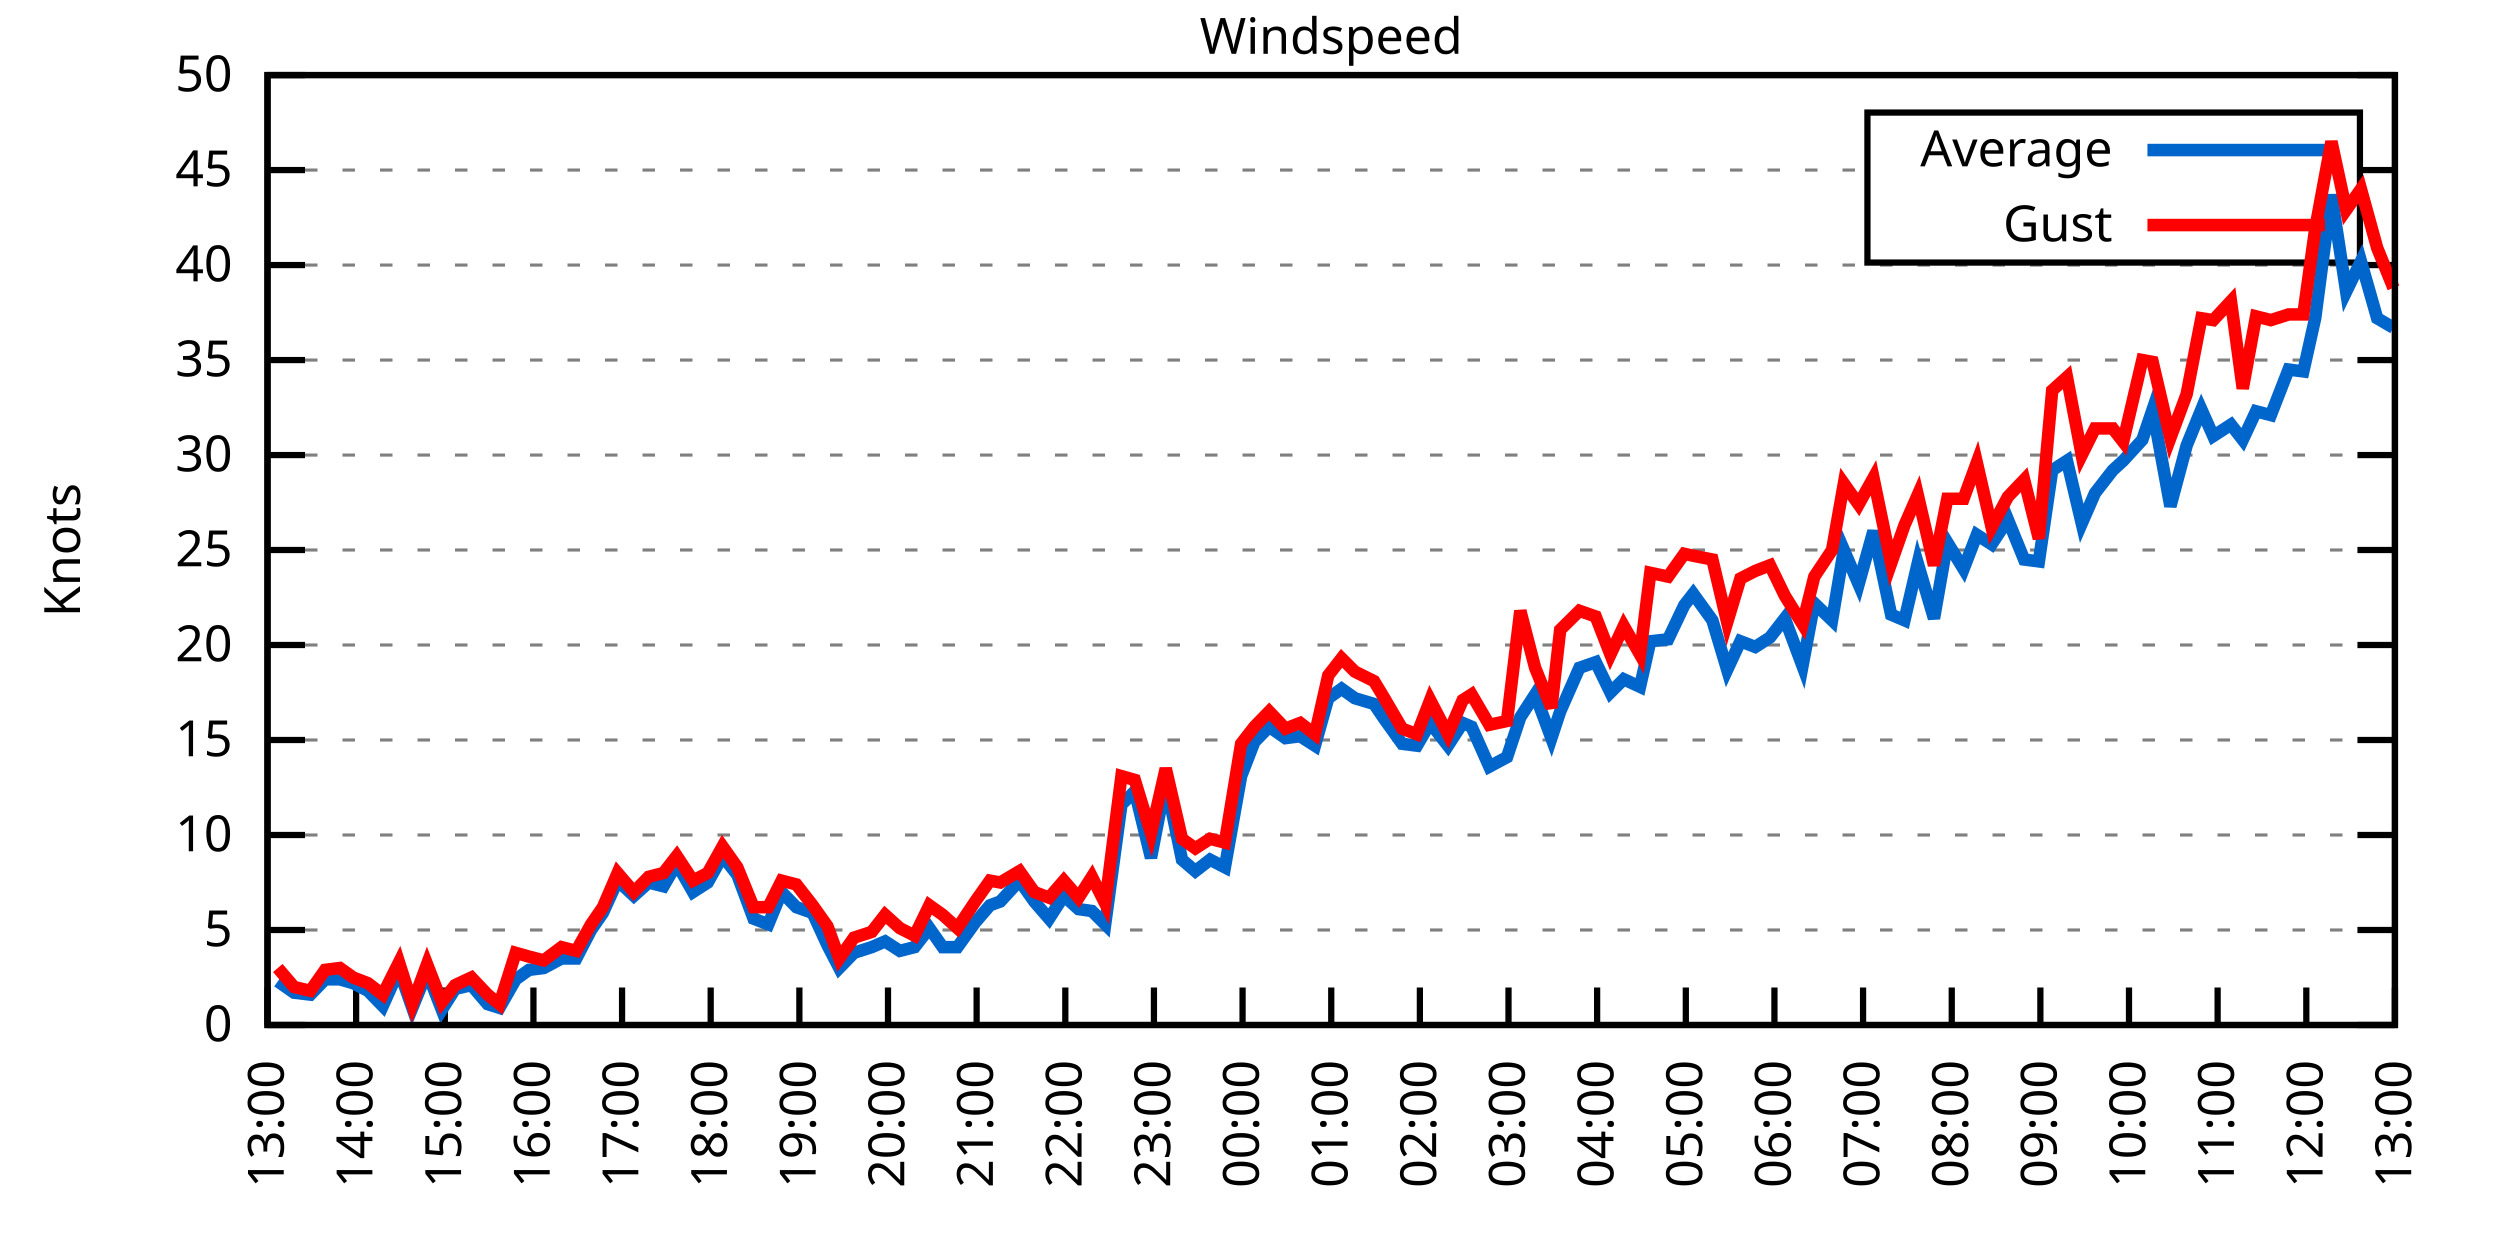
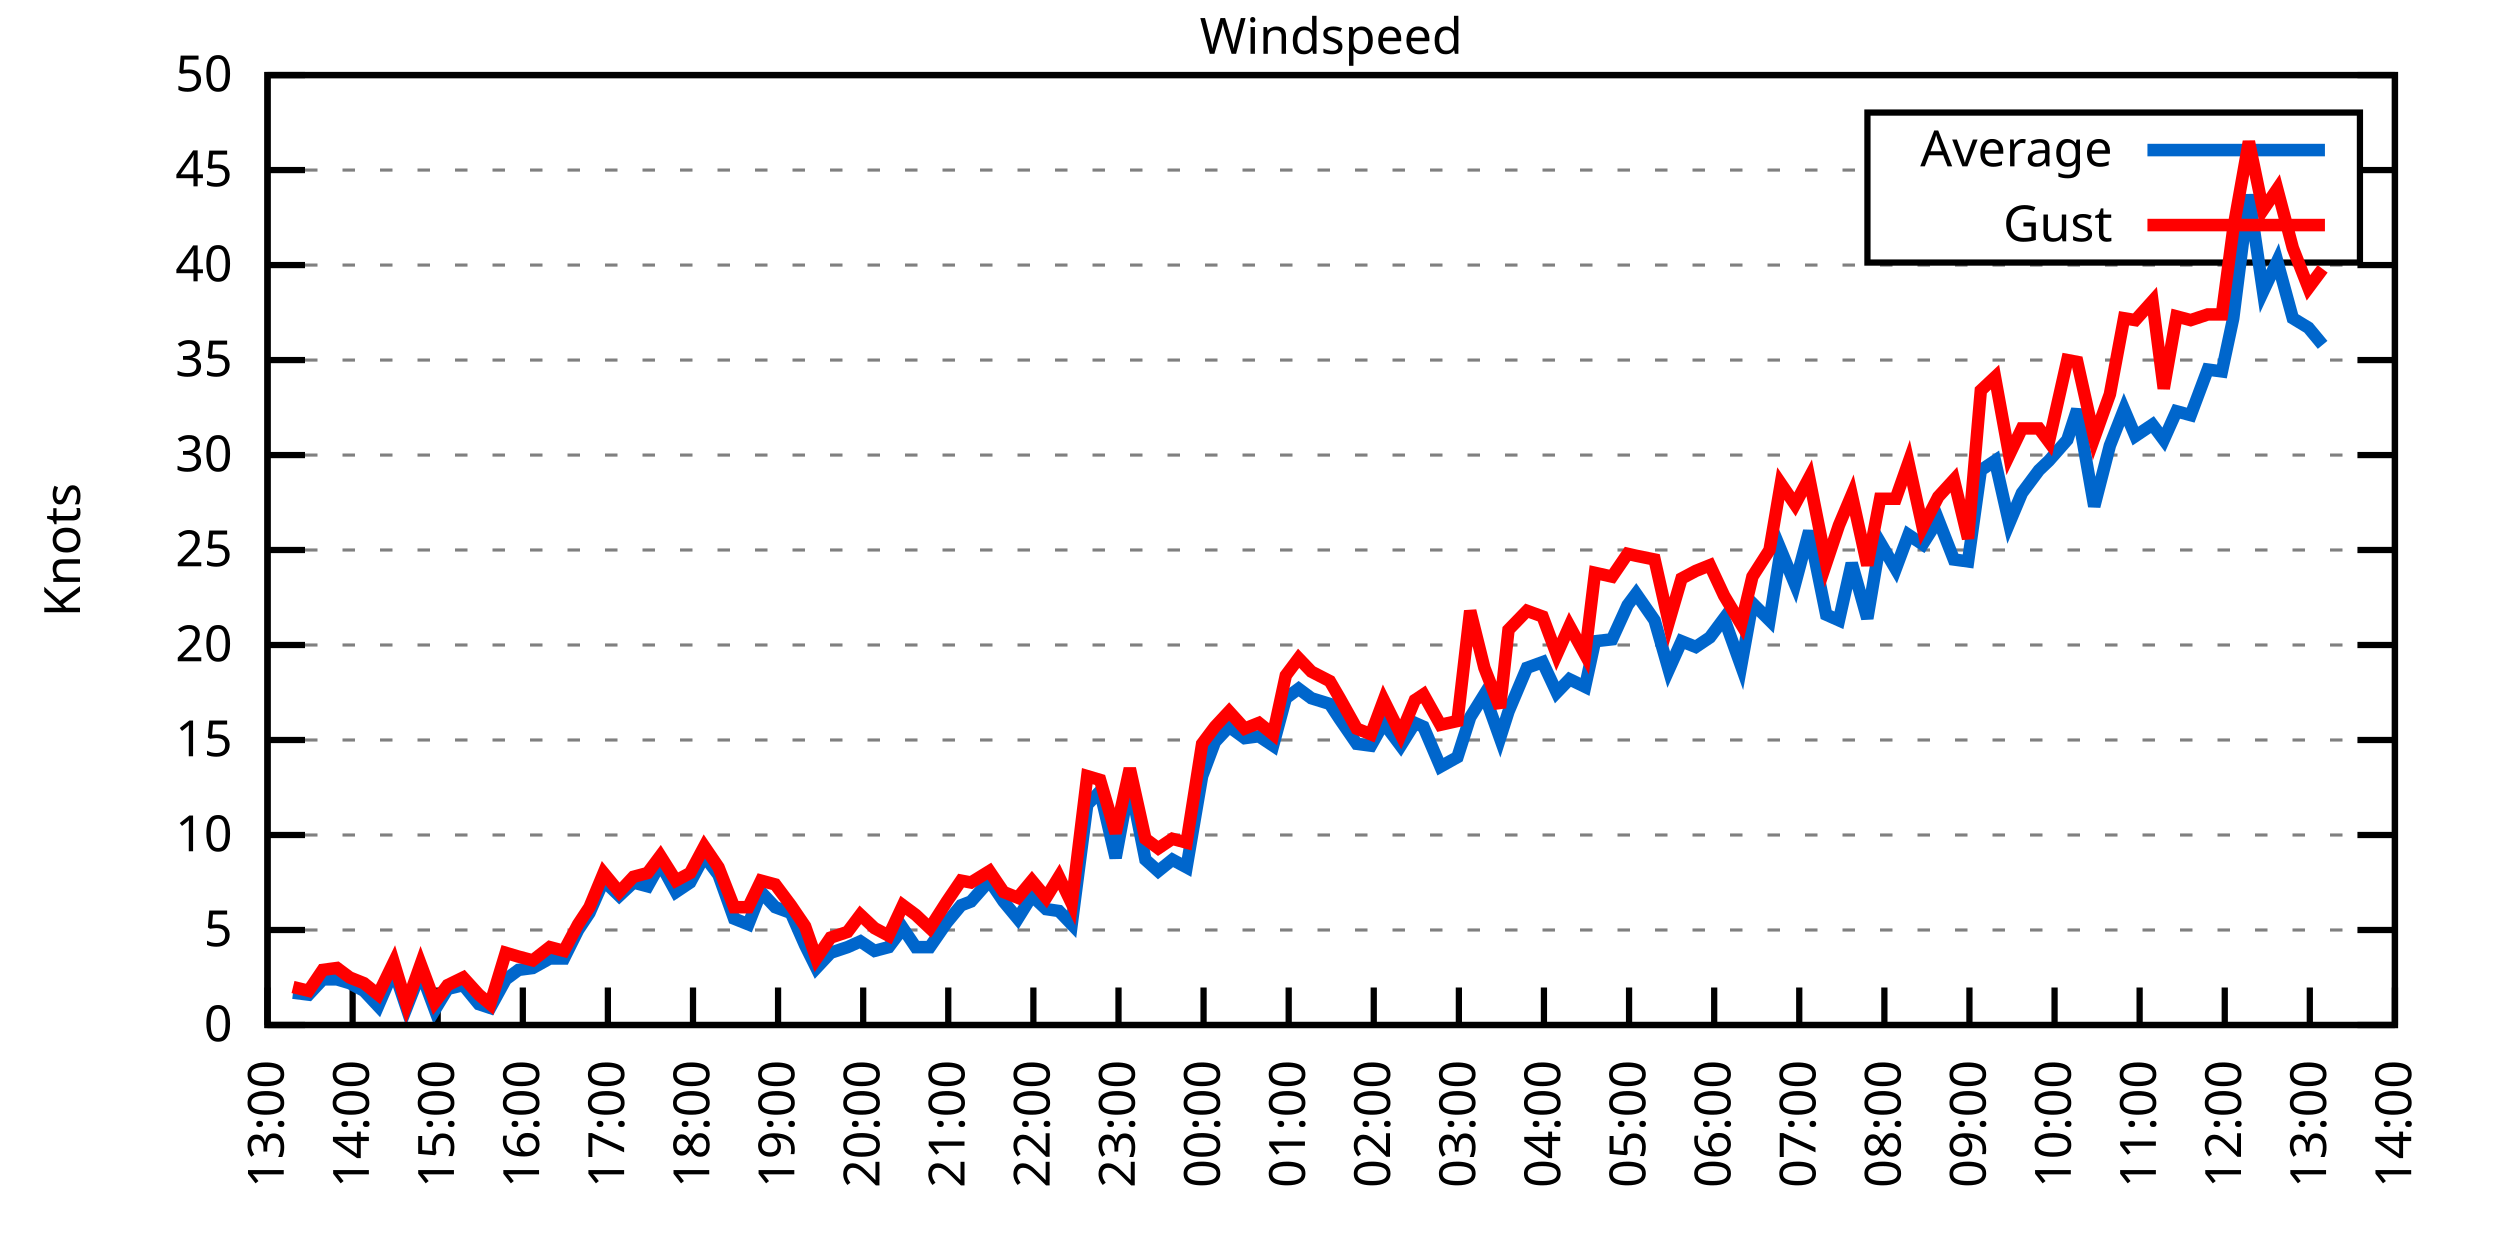
<svg xmlns="http://www.w3.org/2000/svg" xmlns:xlink="http://www.w3.org/1999/xlink" width="400" height="200" viewBox="0 0 400 200">
  <g id="gnuplot_canvas">
    <rect x="0" y="0" width="400" height="200" fill="none" />
    <defs>
      <circle id="gpDot" r="0.5" stroke-width="0.5" stroke="currentColor" />
      <path id="gpPt0" stroke-width="0.333" stroke="currentColor" d="M-1,0 h2 M0,-1 v2" />
      <path id="gpPt1" stroke-width="0.333" stroke="currentColor" d="M-1,-1 L1,1 M1,-1 L-1,1" />
      <path id="gpPt2" stroke-width="0.333" stroke="currentColor" d="M-1,0 L1,0 M0,-1 L0,1 M-1,-1 L1,1 M-1,1 L1,-1" />
      <rect id="gpPt3" stroke-width="0.333" stroke="currentColor" x="-1" y="-1" width="2" height="2" />
      <rect id="gpPt4" stroke-width="0.333" stroke="currentColor" fill="currentColor" x="-1" y="-1" width="2" height="2" />
      <circle id="gpPt5" stroke-width="0.333" stroke="currentColor" cx="0" cy="0" r="1" />
      <use xlink:href="#gpPt5" id="gpPt6" fill="currentColor" stroke="none" />
      <path id="gpPt7" stroke-width="0.333" stroke="currentColor" d="M0,-1.33 L-1.33,0.67 L1.33,0.67 z" />
      <use xlink:href="#gpPt7" id="gpPt8" fill="currentColor" stroke="none" />
      <use xlink:href="#gpPt7" id="gpPt9" stroke="currentColor" transform="rotate(180)" />
      <use xlink:href="#gpPt9" id="gpPt10" fill="currentColor" stroke="none" />
      <use xlink:href="#gpPt3" id="gpPt11" stroke="currentColor" transform="rotate(45)" />
      <use xlink:href="#gpPt11" id="gpPt12" fill="currentColor" stroke="none" />
      <path id="gpPt13" stroke-width="0.333" stroke="currentColor" d="M0,1.330 L1.265,0.411 L0.782,-1.067 L-0.782,-1.076 L-1.265,0.411 z" />
      <use xlink:href="#gpPt13" id="gpPt14" fill="currentColor" stroke="none" />
      <filter id="textbox" filterUnits="objectBoundingBox" x="0" y="0" height="1" width="1">
        <feFlood flood-color="white" flood-opacity="1" result="bgnd" />
        <feComposite in="SourceGraphic" in2="bgnd" operator="atop" />
      </filter>
      <filter id="greybox" filterUnits="objectBoundingBox" x="0" y="0" height="1" width="1">
        <feFlood flood-color="lightgrey" flood-opacity="1" result="grey" />
        <feComposite in="SourceGraphic" in2="grey" operator="atop" />
      </filter>
    </defs>
    <g fill="none" color="white" stroke="currentColor" stroke-width="1.00" stroke-linecap="butt" stroke-linejoin="miter">
</g>
    <g fill="none" color="black" stroke="currentColor" stroke-width="1.00" stroke-linecap="butt" stroke-linejoin="miter">
      <g stroke="none" shape-rendering="crispEdges">
        <polygon fill="rgb(255, 255, 255)" points="42.80,164.00 383.18,164.00 383.18,12.02 42.80,12.02 " />
      </g>
    </g>
    <g fill="none" color="black" stroke="currentColor" stroke-width="1.00" stroke-linecap="butt" stroke-linejoin="miter">
</g>
    <g fill="none" color="black" stroke="black" stroke-width="0.50" stroke-linecap="butt" stroke-linejoin="miter">
</g>
    <g fill="none" color="gray" stroke="currentColor" stroke-width="0.50" stroke-linecap="butt" stroke-linejoin="miter">
      <path stroke="gray" stroke-dasharray="2,4" class="gridline" d="M42.80,164.00 L383.19,164.00  " />
    </g>
    <g fill="none" color="gray" stroke="gray" stroke-width="1.00" stroke-linecap="butt" stroke-linejoin="miter">
</g>
    <g fill="none" color="black" stroke="currentColor" stroke-width="1.00" stroke-linecap="butt" stroke-linejoin="miter">
      <path stroke="black" d="M42.80,164.00 L48.80,164.00 M383.19,164.00 L377.19,164.00  " />
      <g transform="translate(37.20,166.60)" stroke="none" fill="black" font-family="Sans" font-size="8.00" text-anchor="end">
        <text>
          <tspan font-family="Sans"> 0</tspan>
        </text>
      </g>
    </g>
    <g fill="none" color="black" stroke="currentColor" stroke-width="1.00" stroke-linecap="butt" stroke-linejoin="miter">
</g>
    <g fill="none" color="black" stroke="black" stroke-width="0.50" stroke-linecap="butt" stroke-linejoin="miter">
</g>
    <g fill="none" color="gray" stroke="currentColor" stroke-width="0.50" stroke-linecap="butt" stroke-linejoin="miter">
      <path stroke="gray" stroke-dasharray="2,4" class="gridline" d="M42.80,148.80 L383.19,148.80  " />
    </g>
    <g fill="none" color="gray" stroke="gray" stroke-width="1.00" stroke-linecap="butt" stroke-linejoin="miter">
</g>
    <g fill="none" color="black" stroke="currentColor" stroke-width="1.00" stroke-linecap="butt" stroke-linejoin="miter">
      <path stroke="black" d="M42.80,148.80 L48.80,148.80 M383.19,148.80 L377.19,148.80  " />
      <g transform="translate(37.20,151.40)" stroke="none" fill="black" font-family="Sans" font-size="8.00" text-anchor="end">
        <text>
          <tspan font-family="Sans"> 5</tspan>
        </text>
      </g>
    </g>
    <g fill="none" color="black" stroke="currentColor" stroke-width="1.00" stroke-linecap="butt" stroke-linejoin="miter">
</g>
    <g fill="none" color="black" stroke="black" stroke-width="0.50" stroke-linecap="butt" stroke-linejoin="miter">
</g>
    <g fill="none" color="gray" stroke="currentColor" stroke-width="0.50" stroke-linecap="butt" stroke-linejoin="miter">
      <path stroke="gray" stroke-dasharray="2,4" class="gridline" d="M42.80,133.60 L383.19,133.60  " />
    </g>
    <g fill="none" color="gray" stroke="gray" stroke-width="1.00" stroke-linecap="butt" stroke-linejoin="miter">
</g>
    <g fill="none" color="black" stroke="currentColor" stroke-width="1.00" stroke-linecap="butt" stroke-linejoin="miter">
      <path stroke="black" d="M42.80,133.60 L48.80,133.60 M383.19,133.60 L377.19,133.60  " />
      <g transform="translate(37.20,136.20)" stroke="none" fill="black" font-family="Sans" font-size="8.00" text-anchor="end">
        <text>
          <tspan font-family="Sans"> 10</tspan>
        </text>
      </g>
    </g>
    <g fill="none" color="black" stroke="currentColor" stroke-width="1.00" stroke-linecap="butt" stroke-linejoin="miter">
</g>
    <g fill="none" color="black" stroke="black" stroke-width="0.50" stroke-linecap="butt" stroke-linejoin="miter">
</g>
    <g fill="none" color="gray" stroke="currentColor" stroke-width="0.50" stroke-linecap="butt" stroke-linejoin="miter">
      <path stroke="gray" stroke-dasharray="2,4" class="gridline" d="M42.80,118.40 L383.19,118.40  " />
    </g>
    <g fill="none" color="gray" stroke="gray" stroke-width="1.00" stroke-linecap="butt" stroke-linejoin="miter">
</g>
    <g fill="none" color="black" stroke="currentColor" stroke-width="1.00" stroke-linecap="butt" stroke-linejoin="miter">
      <path stroke="black" d="M42.80,118.40 L48.80,118.40 M383.19,118.40 L377.19,118.40  " />
      <g transform="translate(37.20,121.00)" stroke="none" fill="black" font-family="Sans" font-size="8.00" text-anchor="end">
        <text>
          <tspan font-family="Sans"> 15</tspan>
        </text>
      </g>
    </g>
    <g fill="none" color="black" stroke="currentColor" stroke-width="1.00" stroke-linecap="butt" stroke-linejoin="miter">
</g>
    <g fill="none" color="black" stroke="black" stroke-width="0.50" stroke-linecap="butt" stroke-linejoin="miter">
</g>
    <g fill="none" color="gray" stroke="currentColor" stroke-width="0.50" stroke-linecap="butt" stroke-linejoin="miter">
      <path stroke="gray" stroke-dasharray="2,4" class="gridline" d="M42.80,103.20 L383.19,103.20  " />
    </g>
    <g fill="none" color="gray" stroke="gray" stroke-width="1.00" stroke-linecap="butt" stroke-linejoin="miter">
</g>
    <g fill="none" color="black" stroke="currentColor" stroke-width="1.00" stroke-linecap="butt" stroke-linejoin="miter">
      <path stroke="black" d="M42.80,103.20 L48.80,103.20 M383.19,103.20 L377.19,103.20  " />
      <g transform="translate(37.20,105.80)" stroke="none" fill="black" font-family="Sans" font-size="8.00" text-anchor="end">
        <text>
          <tspan font-family="Sans"> 20</tspan>
        </text>
      </g>
    </g>
    <g fill="none" color="black" stroke="currentColor" stroke-width="1.00" stroke-linecap="butt" stroke-linejoin="miter">
</g>
    <g fill="none" color="black" stroke="black" stroke-width="0.50" stroke-linecap="butt" stroke-linejoin="miter">
</g>
    <g fill="none" color="gray" stroke="currentColor" stroke-width="0.50" stroke-linecap="butt" stroke-linejoin="miter">
      <path stroke="gray" stroke-dasharray="2,4" class="gridline" d="M42.80,88.00 L383.19,88.00  " />
    </g>
    <g fill="none" color="gray" stroke="gray" stroke-width="1.00" stroke-linecap="butt" stroke-linejoin="miter">
</g>
    <g fill="none" color="black" stroke="currentColor" stroke-width="1.00" stroke-linecap="butt" stroke-linejoin="miter">
      <path stroke="black" d="M42.80,88.00 L48.80,88.00 M383.19,88.00 L377.19,88.00  " />
      <g transform="translate(37.20,90.60)" stroke="none" fill="black" font-family="Sans" font-size="8.00" text-anchor="end">
        <text>
          <tspan font-family="Sans"> 25</tspan>
        </text>
      </g>
    </g>
    <g fill="none" color="black" stroke="currentColor" stroke-width="1.00" stroke-linecap="butt" stroke-linejoin="miter">
</g>
    <g fill="none" color="black" stroke="black" stroke-width="0.50" stroke-linecap="butt" stroke-linejoin="miter">
</g>
    <g fill="none" color="gray" stroke="currentColor" stroke-width="0.50" stroke-linecap="butt" stroke-linejoin="miter">
      <path stroke="gray" stroke-dasharray="2,4" class="gridline" d="M42.80,72.81 L383.19,72.81  " />
    </g>
    <g fill="none" color="gray" stroke="gray" stroke-width="1.00" stroke-linecap="butt" stroke-linejoin="miter">
</g>
    <g fill="none" color="black" stroke="currentColor" stroke-width="1.00" stroke-linecap="butt" stroke-linejoin="miter">
      <path stroke="black" d="M42.80,72.81 L48.80,72.81 M383.19,72.81 L377.19,72.81  " />
      <g transform="translate(37.20,75.41)" stroke="none" fill="black" font-family="Sans" font-size="8.00" text-anchor="end">
        <text>
          <tspan font-family="Sans"> 30</tspan>
        </text>
      </g>
    </g>
    <g fill="none" color="black" stroke="currentColor" stroke-width="1.00" stroke-linecap="butt" stroke-linejoin="miter">
</g>
    <g fill="none" color="black" stroke="black" stroke-width="0.50" stroke-linecap="butt" stroke-linejoin="miter">
</g>
    <g fill="none" color="gray" stroke="currentColor" stroke-width="0.50" stroke-linecap="butt" stroke-linejoin="miter">
      <path stroke="gray" stroke-dasharray="2,4" class="gridline" d="M42.80,57.61 L383.19,57.61  " />
    </g>
    <g fill="none" color="gray" stroke="gray" stroke-width="1.00" stroke-linecap="butt" stroke-linejoin="miter">
</g>
    <g fill="none" color="black" stroke="currentColor" stroke-width="1.00" stroke-linecap="butt" stroke-linejoin="miter">
      <path stroke="black" d="M42.80,57.61 L48.80,57.61 M383.19,57.61 L377.19,57.61  " />
      <g transform="translate(37.20,60.21)" stroke="none" fill="black" font-family="Sans" font-size="8.00" text-anchor="end">
        <text>
          <tspan font-family="Sans"> 35</tspan>
        </text>
      </g>
    </g>
    <g fill="none" color="black" stroke="currentColor" stroke-width="1.00" stroke-linecap="butt" stroke-linejoin="miter">
</g>
    <g fill="none" color="black" stroke="black" stroke-width="0.50" stroke-linecap="butt" stroke-linejoin="miter">
</g>
    <g fill="none" color="gray" stroke="currentColor" stroke-width="0.50" stroke-linecap="butt" stroke-linejoin="miter">
      <path stroke="gray" stroke-dasharray="2,4" class="gridline" d="M42.80,42.41 L383.19,42.41  " />
    </g>
    <g fill="none" color="gray" stroke="gray" stroke-width="1.00" stroke-linecap="butt" stroke-linejoin="miter">
</g>
    <g fill="none" color="black" stroke="currentColor" stroke-width="1.00" stroke-linecap="butt" stroke-linejoin="miter">
      <path stroke="black" d="M42.80,42.41 L48.80,42.41 M383.19,42.41 L377.19,42.41  " />
      <g transform="translate(37.20,45.01)" stroke="none" fill="black" font-family="Sans" font-size="8.00" text-anchor="end">
        <text>
          <tspan font-family="Sans"> 40</tspan>
        </text>
      </g>
    </g>
    <g fill="none" color="black" stroke="currentColor" stroke-width="1.00" stroke-linecap="butt" stroke-linejoin="miter">
</g>
    <g fill="none" color="black" stroke="black" stroke-width="0.50" stroke-linecap="butt" stroke-linejoin="miter">
</g>
    <g fill="none" color="gray" stroke="currentColor" stroke-width="0.50" stroke-linecap="butt" stroke-linejoin="miter">
      <path stroke="gray" stroke-dasharray="2,4" class="gridline" d="M42.80,27.21 L298.79,27.21 M377.59,27.21 L383.19,27.21  " />
    </g>
    <g fill="none" color="gray" stroke="gray" stroke-width="1.00" stroke-linecap="butt" stroke-linejoin="miter">
</g>
    <g fill="none" color="black" stroke="currentColor" stroke-width="1.00" stroke-linecap="butt" stroke-linejoin="miter">
      <path stroke="black" d="M42.80,27.21 L48.80,27.21 M383.19,27.21 L377.19,27.21  " />
      <g transform="translate(37.20,29.81)" stroke="none" fill="black" font-family="Sans" font-size="8.00" text-anchor="end">
        <text>
          <tspan font-family="Sans"> 45</tspan>
        </text>
      </g>
    </g>
    <g fill="none" color="black" stroke="currentColor" stroke-width="1.00" stroke-linecap="butt" stroke-linejoin="miter">
</g>
    <g fill="none" color="black" stroke="black" stroke-width="0.50" stroke-linecap="butt" stroke-linejoin="miter">
</g>
    <g fill="none" color="gray" stroke="currentColor" stroke-width="0.50" stroke-linecap="butt" stroke-linejoin="miter">
      <path stroke="gray" stroke-dasharray="2,4" class="gridline" d="M42.80,12.01 L383.19,12.01  " />
    </g>
    <g fill="none" color="gray" stroke="gray" stroke-width="1.00" stroke-linecap="butt" stroke-linejoin="miter">
</g>
    <g fill="none" color="black" stroke="currentColor" stroke-width="1.00" stroke-linecap="butt" stroke-linejoin="miter">
      <path stroke="black" d="M42.80,12.01 L48.80,12.01 M383.19,12.01 L377.19,12.01  " />
      <g transform="translate(37.20,14.61)" stroke="none" fill="black" font-family="Sans" font-size="8.00" text-anchor="end">
        <text>
          <tspan font-family="Sans"> 50</tspan>
        </text>
      </g>
    </g>
    <g fill="none" color="black" stroke="currentColor" stroke-width="1.00" stroke-linecap="butt" stroke-linejoin="miter">
      <path stroke="black" d="M42.80,164.00 L42.80,158.00  " />
      <g transform="translate(45.40,169.60) rotate(270.00)" stroke="none" fill="black" font-family="Sans" font-size="8.00" text-anchor="end">
        <text>
          <tspan font-family="Sans">13:00</tspan>
        </text>
      </g>
    </g>
    <g fill="none" color="black" stroke="currentColor" stroke-width="1.00" stroke-linecap="butt" stroke-linejoin="miter">
-       <path stroke="black" d="M56.98,164.00 L56.98,158.00  " />
-       <g transform="translate(59.58,169.60) rotate(270.00)" stroke="none" fill="black" font-family="Sans" font-size="8.00" text-anchor="end">
+       <path stroke="black" d="M56.42,164.00 L56.42,158.00  " />
+       <g transform="translate(59.02,169.60) rotate(270.00)" stroke="none" fill="black" font-family="Sans" font-size="8.00" text-anchor="end">
        <text>
          <tspan font-family="Sans">14:00</tspan>
        </text>
      </g>
    </g>
    <g fill="none" color="black" stroke="currentColor" stroke-width="1.00" stroke-linecap="butt" stroke-linejoin="miter">
-       <path stroke="black" d="M71.17,164.00 L71.17,158.00  " />
-       <g transform="translate(73.77,169.60) rotate(270.00)" stroke="none" fill="black" font-family="Sans" font-size="8.00" text-anchor="end">
+       <path stroke="black" d="M70.03,164.00 L70.03,158.00  " />
+       <g transform="translate(72.63,169.60) rotate(270.00)" stroke="none" fill="black" font-family="Sans" font-size="8.00" text-anchor="end">
        <text>
          <tspan font-family="Sans">15:00</tspan>
        </text>
      </g>
    </g>
    <g fill="none" color="black" stroke="currentColor" stroke-width="1.00" stroke-linecap="butt" stroke-linejoin="miter">
-       <path stroke="black" d="M85.35,164.00 L85.35,158.00  " />
-       <g transform="translate(87.95,169.60) rotate(270.00)" stroke="none" fill="black" font-family="Sans" font-size="8.00" text-anchor="end">
+       <path stroke="black" d="M83.65,164.00 L83.65,158.00  " />
+       <g transform="translate(86.25,169.60) rotate(270.00)" stroke="none" fill="black" font-family="Sans" font-size="8.00" text-anchor="end">
        <text>
          <tspan font-family="Sans">16:00</tspan>
        </text>
      </g>
    </g>
    <g fill="none" color="black" stroke="currentColor" stroke-width="1.00" stroke-linecap="butt" stroke-linejoin="miter">
-       <path stroke="black" d="M99.53,164.00 L99.53,158.00  " />
-       <g transform="translate(102.13,169.60) rotate(270.00)" stroke="none" fill="black" font-family="Sans" font-size="8.00" text-anchor="end">
+       <path stroke="black" d="M97.26,164.00 L97.26,158.00  " />
+       <g transform="translate(99.86,169.60) rotate(270.00)" stroke="none" fill="black" font-family="Sans" font-size="8.00" text-anchor="end">
        <text>
          <tspan font-family="Sans">17:00</tspan>
        </text>
      </g>
    </g>
    <g fill="none" color="black" stroke="currentColor" stroke-width="1.00" stroke-linecap="butt" stroke-linejoin="miter">
-       <path stroke="black" d="M113.71,164.00 L113.71,158.00  " />
-       <g transform="translate(116.31,169.60) rotate(270.00)" stroke="none" fill="black" font-family="Sans" font-size="8.00" text-anchor="end">
+       <path stroke="black" d="M110.88,164.00 L110.88,158.00  " />
+       <g transform="translate(113.48,169.60) rotate(270.00)" stroke="none" fill="black" font-family="Sans" font-size="8.00" text-anchor="end">
        <text>
          <tspan font-family="Sans">18:00</tspan>
        </text>
      </g>
    </g>
    <g fill="none" color="black" stroke="currentColor" stroke-width="1.00" stroke-linecap="butt" stroke-linejoin="miter">
-       <path stroke="black" d="M127.90,164.00 L127.90,158.00  " />
-       <g transform="translate(130.50,169.60) rotate(270.00)" stroke="none" fill="black" font-family="Sans" font-size="8.00" text-anchor="end">
+       <path stroke="black" d="M124.49,164.00 L124.49,158.00  " />
+       <g transform="translate(127.09,169.60) rotate(270.00)" stroke="none" fill="black" font-family="Sans" font-size="8.00" text-anchor="end">
        <text>
          <tspan font-family="Sans">19:00</tspan>
        </text>
      </g>
    </g>
    <g fill="none" color="black" stroke="currentColor" stroke-width="1.00" stroke-linecap="butt" stroke-linejoin="miter">
-       <path stroke="black" d="M142.08,164.00 L142.08,158.00  " />
-       <g transform="translate(144.68,169.60) rotate(270.00)" stroke="none" fill="black" font-family="Sans" font-size="8.00" text-anchor="end">
+       <path stroke="black" d="M138.11,164.00 L138.11,158.00  " />
+       <g transform="translate(140.71,169.60) rotate(270.00)" stroke="none" fill="black" font-family="Sans" font-size="8.00" text-anchor="end">
        <text>
          <tspan font-family="Sans">20:00</tspan>
        </text>
      </g>
    </g>
    <g fill="none" color="black" stroke="currentColor" stroke-width="1.00" stroke-linecap="butt" stroke-linejoin="miter">
-       <path stroke="black" d="M156.26,164.00 L156.26,158.00  " />
-       <g transform="translate(158.86,169.60) rotate(270.00)" stroke="none" fill="black" font-family="Sans" font-size="8.00" text-anchor="end">
+       <path stroke="black" d="M151.72,164.00 L151.72,158.00  " />
+       <g transform="translate(154.32,169.60) rotate(270.00)" stroke="none" fill="black" font-family="Sans" font-size="8.00" text-anchor="end">
        <text>
          <tspan font-family="Sans">21:00</tspan>
        </text>
      </g>
    </g>
    <g fill="none" color="black" stroke="currentColor" stroke-width="1.00" stroke-linecap="butt" stroke-linejoin="miter">
-       <path stroke="black" d="M170.45,164.00 L170.45,158.00  " />
-       <g transform="translate(173.05,169.60) rotate(270.00)" stroke="none" fill="black" font-family="Sans" font-size="8.00" text-anchor="end">
+       <path stroke="black" d="M165.34,164.00 L165.34,158.00  " />
+       <g transform="translate(167.94,169.60) rotate(270.00)" stroke="none" fill="black" font-family="Sans" font-size="8.00" text-anchor="end">
        <text>
          <tspan font-family="Sans">22:00</tspan>
        </text>
      </g>
    </g>
    <g fill="none" color="black" stroke="currentColor" stroke-width="1.00" stroke-linecap="butt" stroke-linejoin="miter">
-       <path stroke="black" d="M184.63,164.00 L184.63,158.00  " />
-       <g transform="translate(187.23,169.60) rotate(270.00)" stroke="none" fill="black" font-family="Sans" font-size="8.00" text-anchor="end">
+       <path stroke="black" d="M178.96,164.00 L178.96,158.00  " />
+       <g transform="translate(181.56,169.60) rotate(270.00)" stroke="none" fill="black" font-family="Sans" font-size="8.00" text-anchor="end">
        <text>
          <tspan font-family="Sans">23:00</tspan>
        </text>
      </g>
    </g>
    <g fill="none" color="black" stroke="currentColor" stroke-width="1.00" stroke-linecap="butt" stroke-linejoin="miter">
-       <path stroke="black" d="M198.81,164.00 L198.81,158.00  " />
-       <g transform="translate(201.41,169.60) rotate(270.00)" stroke="none" fill="black" font-family="Sans" font-size="8.00" text-anchor="end">
+       <path stroke="black" d="M192.57,164.00 L192.57,158.00  " />
+       <g transform="translate(195.17,169.60) rotate(270.00)" stroke="none" fill="black" font-family="Sans" font-size="8.00" text-anchor="end">
        <text>
          <tspan font-family="Sans">00:00</tspan>
        </text>
      </g>
    </g>
    <g fill="none" color="black" stroke="currentColor" stroke-width="1.00" stroke-linecap="butt" stroke-linejoin="miter">
-       <path stroke="black" d="M213.00,164.00 L213.00,158.00  " />
-       <g transform="translate(215.60,169.60) rotate(270.00)" stroke="none" fill="black" font-family="Sans" font-size="8.00" text-anchor="end">
+       <path stroke="black" d="M206.19,164.00 L206.19,158.00  " />
+       <g transform="translate(208.79,169.60) rotate(270.00)" stroke="none" fill="black" font-family="Sans" font-size="8.00" text-anchor="end">
        <text>
          <tspan font-family="Sans">01:00</tspan>
        </text>
      </g>
    </g>
    <g fill="none" color="black" stroke="currentColor" stroke-width="1.00" stroke-linecap="butt" stroke-linejoin="miter">
-       <path stroke="black" d="M227.18,164.00 L227.18,158.00  " />
-       <g transform="translate(229.78,169.60) rotate(270.00)" stroke="none" fill="black" font-family="Sans" font-size="8.00" text-anchor="end">
+       <path stroke="black" d="M219.80,164.00 L219.80,158.00  " />
+       <g transform="translate(222.40,169.60) rotate(270.00)" stroke="none" fill="black" font-family="Sans" font-size="8.00" text-anchor="end">
        <text>
          <tspan font-family="Sans">02:00</tspan>
        </text>
      </g>
    </g>
    <g fill="none" color="black" stroke="currentColor" stroke-width="1.00" stroke-linecap="butt" stroke-linejoin="miter">
-       <path stroke="black" d="M241.36,164.00 L241.36,158.00  " />
-       <g transform="translate(243.96,169.60) rotate(270.00)" stroke="none" fill="black" font-family="Sans" font-size="8.00" text-anchor="end">
+       <path stroke="black" d="M233.42,164.00 L233.42,158.00  " />
+       <g transform="translate(236.02,169.60) rotate(270.00)" stroke="none" fill="black" font-family="Sans" font-size="8.00" text-anchor="end">
        <text>
          <tspan font-family="Sans">03:00</tspan>
        </text>
      </g>
    </g>
    <g fill="none" color="black" stroke="currentColor" stroke-width="1.00" stroke-linecap="butt" stroke-linejoin="miter">
-       <path stroke="black" d="M255.54,164.00 L255.54,158.00  " />
-       <g transform="translate(258.14,169.60) rotate(270.00)" stroke="none" fill="black" font-family="Sans" font-size="8.00" text-anchor="end">
+       <path stroke="black" d="M247.03,164.00 L247.03,158.00  " />
+       <g transform="translate(249.63,169.60) rotate(270.00)" stroke="none" fill="black" font-family="Sans" font-size="8.00" text-anchor="end">
        <text>
          <tspan font-family="Sans">04:00</tspan>
        </text>
      </g>
    </g>
    <g fill="none" color="black" stroke="currentColor" stroke-width="1.00" stroke-linecap="butt" stroke-linejoin="miter">
-       <path stroke="black" d="M269.73,164.00 L269.73,158.00  " />
-       <g transform="translate(272.33,169.60) rotate(270.00)" stroke="none" fill="black" font-family="Sans" font-size="8.00" text-anchor="end">
+       <path stroke="black" d="M260.65,164.00 L260.65,158.00  " />
+       <g transform="translate(263.25,169.60) rotate(270.00)" stroke="none" fill="black" font-family="Sans" font-size="8.00" text-anchor="end">
        <text>
          <tspan font-family="Sans">05:00</tspan>
        </text>
      </g>
    </g>
    <g fill="none" color="black" stroke="currentColor" stroke-width="1.00" stroke-linecap="butt" stroke-linejoin="miter">
-       <path stroke="black" d="M283.91,164.00 L283.91,158.00  " />
-       <g transform="translate(286.51,169.60) rotate(270.00)" stroke="none" fill="black" font-family="Sans" font-size="8.00" text-anchor="end">
+       <path stroke="black" d="M274.27,164.00 L274.27,158.00  " />
+       <g transform="translate(276.87,169.60) rotate(270.00)" stroke="none" fill="black" font-family="Sans" font-size="8.00" text-anchor="end">
        <text>
          <tspan font-family="Sans">06:00</tspan>
        </text>
      </g>
    </g>
    <g fill="none" color="black" stroke="currentColor" stroke-width="1.00" stroke-linecap="butt" stroke-linejoin="miter">
-       <path stroke="black" d="M298.09,164.00 L298.09,158.00  " />
-       <g transform="translate(300.69,169.60) rotate(270.00)" stroke="none" fill="black" font-family="Sans" font-size="8.00" text-anchor="end">
+       <path stroke="black" d="M287.88,164.00 L287.88,158.00  " />
+       <g transform="translate(290.48,169.60) rotate(270.00)" stroke="none" fill="black" font-family="Sans" font-size="8.00" text-anchor="end">
        <text>
          <tspan font-family="Sans">07:00</tspan>
        </text>
      </g>
    </g>
    <g fill="none" color="black" stroke="currentColor" stroke-width="1.00" stroke-linecap="butt" stroke-linejoin="miter">
-       <path stroke="black" d="M312.28,164.00 L312.28,158.00  " />
-       <g transform="translate(314.88,169.60) rotate(270.00)" stroke="none" fill="black" font-family="Sans" font-size="8.00" text-anchor="end">
+       <path stroke="black" d="M301.50,164.00 L301.50,158.00  " />
+       <g transform="translate(304.10,169.60) rotate(270.00)" stroke="none" fill="black" font-family="Sans" font-size="8.00" text-anchor="end">
        <text>
          <tspan font-family="Sans">08:00</tspan>
        </text>
      </g>
    </g>
    <g fill="none" color="black" stroke="currentColor" stroke-width="1.00" stroke-linecap="butt" stroke-linejoin="miter">
-       <path stroke="black" d="M326.46,164.00 L326.46,158.00  " />
-       <g transform="translate(329.06,169.60) rotate(270.00)" stroke="none" fill="black" font-family="Sans" font-size="8.00" text-anchor="end">
+       <path stroke="black" d="M315.11,164.00 L315.11,158.00  " />
+       <g transform="translate(317.71,169.60) rotate(270.00)" stroke="none" fill="black" font-family="Sans" font-size="8.00" text-anchor="end">
        <text>
          <tspan font-family="Sans">09:00</tspan>
        </text>
      </g>
    </g>
    <g fill="none" color="black" stroke="currentColor" stroke-width="1.00" stroke-linecap="butt" stroke-linejoin="miter">
-       <path stroke="black" d="M340.64,164.00 L340.64,158.00  " />
-       <g transform="translate(343.24,169.60) rotate(270.00)" stroke="none" fill="black" font-family="Sans" font-size="8.00" text-anchor="end">
+       <path stroke="black" d="M328.73,164.00 L328.73,158.00  " />
+       <g transform="translate(331.33,169.60) rotate(270.00)" stroke="none" fill="black" font-family="Sans" font-size="8.00" text-anchor="end">
        <text>
          <tspan font-family="Sans">10:00</tspan>
        </text>
      </g>
    </g>
    <g fill="none" color="black" stroke="currentColor" stroke-width="1.00" stroke-linecap="butt" stroke-linejoin="miter">
-       <path stroke="black" d="M354.82,164.00 L354.82,158.00  " />
-       <g transform="translate(357.42,169.60) rotate(270.00)" stroke="none" fill="black" font-family="Sans" font-size="8.00" text-anchor="end">
+       <path stroke="black" d="M342.34,164.00 L342.34,158.00  " />
+       <g transform="translate(344.94,169.60) rotate(270.00)" stroke="none" fill="black" font-family="Sans" font-size="8.00" text-anchor="end">
        <text>
          <tspan font-family="Sans">11:00</tspan>
        </text>
      </g>
    </g>
    <g fill="none" color="black" stroke="currentColor" stroke-width="1.00" stroke-linecap="butt" stroke-linejoin="miter">
-       <path stroke="black" d="M369.01,164.00 L369.01,158.00  " />
-       <g transform="translate(371.61,169.60) rotate(270.00)" stroke="none" fill="black" font-family="Sans" font-size="8.00" text-anchor="end">
+       <path stroke="black" d="M355.96,164.00 L355.96,158.00  " />
+       <g transform="translate(358.56,169.60) rotate(270.00)" stroke="none" fill="black" font-family="Sans" font-size="8.00" text-anchor="end">
        <text>
          <tspan font-family="Sans">12:00</tspan>
+         </text>
+       </g>
+     </g>
+     <g fill="none" color="black" stroke="currentColor" stroke-width="1.00" stroke-linecap="butt" stroke-linejoin="miter">
+       <path stroke="black" d="M369.57,164.00 L369.57,158.00  " />
+       <g transform="translate(372.17,169.60) rotate(270.00)" stroke="none" fill="black" font-family="Sans" font-size="8.00" text-anchor="end">
+         <text>
+           <tspan font-family="Sans">13:00</tspan>
        </text>
      </g>
    </g>
    <g fill="none" color="black" stroke="currentColor" stroke-width="1.00" stroke-linecap="butt" stroke-linejoin="miter">
      <path stroke="black" d="M383.19,164.00 L383.19,158.00  " />
      <g transform="translate(385.79,169.60) rotate(270.00)" stroke="none" fill="black" font-family="Sans" font-size="8.00" text-anchor="end">
        <text>
-           <tspan font-family="Sans">13:00</tspan>
+           <tspan font-family="Sans">14:00</tspan>
        </text>
      </g>
    </g>
    <g fill="none" color="black" stroke="currentColor" stroke-width="1.00" stroke-linecap="butt" stroke-linejoin="miter">
</g>
    <g fill="none" color="black" stroke="currentColor" stroke-width="1.00" stroke-linecap="butt" stroke-linejoin="miter">
      <path stroke="black" d="M42.80,12.01 L42.80,164.00 L383.19,164.00 L383.19,12.01 L42.80,12.01 Z  " />
    </g>
    <g fill="none" color="black" stroke="currentColor" stroke-width="1.00" stroke-linecap="butt" stroke-linejoin="miter">
</g>
    <g fill="none" color="black" stroke="currentColor" stroke-width="1.00" stroke-linecap="butt" stroke-linejoin="miter">
      <path stroke="black" d="M298.79,42.01 L298.79,18.01 L377.59,18.01 L377.59,42.01 L298.79,42.01 Z  " />
    </g>
    <g id="Windspeed_plot_1">
      <g fill="none" color="white" stroke="black" stroke-width="2.00" stroke-linecap="butt" stroke-linejoin="miter">
</g>
      <g fill="none" color="black" stroke="currentColor" stroke-width="2.00" stroke-linecap="butt" stroke-linejoin="miter">
        <g transform="translate(337.99,26.61)" stroke="none" fill="black" font-family="Sans" font-size="8.00" text-anchor="end">
          <text>
            <tspan font-family="Sans">Average</tspan>
          </text>
        </g>
      </g>
      <g fill="none" color="black" stroke="currentColor" stroke-width="2.00" stroke-linecap="butt" stroke-linejoin="miter">
-         <path stroke="rgb(  0, 102, 204)" d="M343.59,24.01 L371.99,24.01 M44.45,157.01 L47.05,158.83 L49.66,159.14 L52.02,156.70 L54.38,156.70 L56.51,157.31   L58.87,158.53 L61.24,160.96 L63.84,155.18 L65.97,161.26 L68.33,155.49 L70.69,161.57 L72.82,158.22 L75.42,157.62   L78.02,160.66 L79.91,161.26 L82.51,156.70 L84.64,155.18 L87.00,154.88 L89.84,153.36 L92.20,153.36 L94.57,148.80   L96.46,146.07 L98.82,140.90 L101.42,143.33 L103.79,141.20 L106.15,141.81 L108.28,138.16 L110.88,142.72 L113.24,141.20   L115.61,136.95 L117.97,139.99 L120.57,146.98 L122.93,147.89 L125.06,142.72 L127.42,145.15 L130.02,146.07 L132.39,151.23   L134.28,154.88 L136.64,152.45 L139.48,151.54 L141.61,150.62 L143.97,152.14 L146.34,151.54 L148.70,148.50 L150.83,151.54   L153.19,151.54 L156.03,147.59 L158.39,144.85 L160.05,144.24 L163.12,140.90 L165.48,144.24 L167.85,146.98 L170.21,143.33   L172.57,145.46 L174.70,145.76 L176.83,147.89 L179.43,128.74 L181.56,126.61 L184.16,137.25 L186.52,125.09 L189.12,137.55   L191.25,139.38 L193.61,137.55 L195.98,138.77 L198.58,124.18 L200.70,118.71 L203.07,116.28 L205.67,118.10 L208.03,117.80   L210.39,119.31 L212.52,111.72 L214.65,110.20 L216.78,111.72 L219.85,112.63 L221.50,115.06 L224.34,119.01 L226.71,119.31   L228.83,115.67 L231.67,119.31 L234.03,115.67 L235.45,116.28 L238.29,122.66 L241.12,121.14 L243.25,114.76 L245.62,111.11   L248.22,118.10 L249.63,113.84 L252.71,106.85 L255.31,105.94 L257.67,110.80 L259.80,108.68 L262.40,109.89 L264.05,102.60   L266.89,102.29 L269.49,96.82 L270.91,95.00 L273.98,99.25 L276.35,107.16 L278.47,102.60 L280.84,103.51 L283.20,101.99   L285.56,98.95 L288.40,106.55 L290.29,96.52 L293.13,99.25 L295.02,88.00 L297.38,93.48 L299.75,84.97 L302.58,98.34   L304.71,99.25 L306.84,90.13 L309.44,98.95 L311.57,86.79 L314.17,91.04 L316.29,85.57 L318.66,87.09 L321.26,83.14   L323.86,89.52 L326.22,89.83 L328.35,75.24 L330.71,73.72 L333.08,83.75 L335.20,78.89 L338.04,75.24 L339.70,73.72   L342.77,70.37 L344.42,65.51 L347.26,81.01 L349.86,71.29 L352.22,65.51 L354.12,69.77 L356.95,67.94 L358.84,70.37   L360.97,65.81 L363.33,66.42 L366.17,59.13 L368.53,59.43 L370.43,50.92 L373.03,31.16 L375.39,46.66 L377.75,41.80   L380.35,50.92 L382.95,52.44  " />
+         <path stroke="rgb(  0, 102, 204)" d="M343.59,24.01 L371.99,24.01 M46.88,158.83 L49.38,159.14 L51.65,156.70 L53.92,156.70 L55.96,157.31 L58.23,158.53   L60.50,160.96 L63.00,155.18 L65.04,161.26 L67.31,155.49 L69.58,161.57 L71.62,158.22 L74.12,157.62 L76.61,160.66   L78.43,161.26 L80.92,156.70 L82.97,155.18 L85.24,154.88 L87.96,153.36 L90.23,153.36 L92.50,148.80 L94.31,146.07   L96.58,140.90 L99.08,143.33 L101.35,141.20 L103.62,141.81 L105.66,138.16 L108.15,142.72 L110.42,141.20 L112.69,136.95   L114.96,139.99 L117.46,146.98 L119.73,147.89 L121.77,142.72 L124.04,145.15 L126.54,146.07 L128.81,151.23 L130.62,154.88   L132.89,152.45 L135.61,151.54 L137.66,150.62 L139.92,152.14 L142.19,151.54 L144.46,148.50 L146.51,151.54 L148.77,151.54   L151.50,147.59 L153.77,144.85 L155.36,144.24 L158.31,140.90 L160.57,144.24 L162.84,146.98 L165.11,143.33 L167.38,145.46   L169.43,145.76 L171.47,147.89 L173.96,128.74 L176.01,126.61 L178.50,137.25 L180.77,125.09 L183.27,137.55 L185.31,139.38   L187.58,137.55 L189.85,138.77 L192.34,124.18 L194.39,118.71 L196.66,116.28 L199.15,118.10 L201.42,117.80 L203.69,119.31   L205.73,111.72 L207.78,110.20 L209.82,111.72 L212.77,112.63 L214.36,115.06 L217.08,119.01 L219.35,119.31 L221.39,115.67   L224.11,119.31 L226.38,115.67 L227.75,116.28 L230.47,122.66 L233.19,121.14 L235.23,114.76 L237.50,111.11 L240.00,118.10   L241.36,113.84 L244.31,106.85 L246.81,105.94 L249.08,110.80 L251.12,108.68 L253.61,109.89 L255.20,102.60 L257.93,102.29   L260.42,96.82 L261.78,95.00 L264.73,99.25 L267.00,107.16 L269.05,102.60 L271.32,103.51 L273.58,101.99 L275.85,98.95   L278.58,106.55 L280.39,96.52 L283.12,99.25 L284.93,88.00 L287.20,93.48 L289.47,84.97 L292.19,98.34 L294.23,99.25   L296.28,90.13 L298.77,98.95 L300.82,86.79 L303.31,91.04 L305.35,85.57 L307.62,87.09 L310.12,83.14 L312.62,89.52   L314.89,89.83 L316.93,75.24 L319.20,73.72 L321.47,83.75 L323.51,78.89 L326.23,75.24 L327.82,73.72 L330.77,70.37   L332.36,65.51 L335.08,81.01 L337.58,71.29 L339.85,65.51 L341.66,69.77 L344.39,67.94 L346.20,70.37 L348.24,65.81   L350.51,66.42 L353.24,59.13 L355.50,59.43 L357.32,50.92 L359.82,31.16 L362.09,46.66 L364.36,41.80 L366.85,50.92   L369.35,52.44 L371.62,55.18  " />
      </g>
    </g>
    <g id="Windspeed_plot_2">
      <g fill="none" color="black" stroke="currentColor" stroke-width="2.00" stroke-linecap="butt" stroke-linejoin="miter">
        <g transform="translate(337.99,38.61)" stroke="none" fill="black" font-family="Sans" font-size="8.00" text-anchor="end">
          <text>
            <tspan font-family="Sans">Gust</tspan>
          </text>
        </g>
      </g>
      <g fill="none" color="black" stroke="currentColor" stroke-width="2.00" stroke-linecap="butt" stroke-linejoin="miter">
-         <path stroke="rgb(255,   0,   0)" d="M343.59,36.01 L371.99,36.01 M44.45,154.88 L47.05,157.92 L49.66,158.53 L52.02,155.18 L54.38,154.88 L56.51,156.40   L58.87,157.31 L61.24,159.14 L63.84,153.97 L65.97,160.66 L68.33,154.27 L70.69,160.35 L72.82,157.62 L75.42,156.40   L78.02,159.14 L79.91,160.66 L82.51,152.45 L84.64,153.06 L87.00,153.66 L89.84,151.54 L92.20,152.14 L94.57,147.89   L96.46,145.15 L98.82,139.68 L101.42,142.72 L103.79,140.29 L106.15,139.68 L108.28,136.95 L110.88,140.90 L113.24,139.68   L115.61,135.43 L117.97,138.77 L120.57,145.15 L122.93,145.15 L125.06,140.90 L127.42,141.51 L130.02,144.85 L132.39,148.19   L134.28,153.36 L136.64,150.02 L139.48,149.10 L141.61,146.37 L143.97,148.50 L146.34,149.71 L148.70,144.85 L150.83,146.37   L153.19,148.50 L156.03,144.24 L158.39,140.90 L160.05,141.20 L163.12,139.38 L165.48,142.72 L167.85,143.63 L170.21,140.90   L172.57,143.63 L174.70,140.29 L176.83,144.55 L179.43,124.18 L181.56,124.79 L184.16,133.30 L186.52,122.96 L189.12,134.21   L191.25,135.73 L193.61,134.21 L195.98,134.82 L198.58,119.01 L200.70,116.28 L203.07,113.84 L205.67,116.58 L208.03,115.67   L210.39,117.49 L212.52,108.07 L214.65,105.33 L216.78,107.46 L219.85,108.98 L221.50,111.72 L224.34,116.58 L226.71,117.49   L228.83,112.02 L231.67,117.49 L234.03,112.02 L235.45,111.11 L238.29,115.97 L241.12,115.36 L243.25,97.73 L245.62,106.85   L248.22,113.24 L249.63,100.77 L252.71,97.73 L255.31,98.64 L257.67,104.72 L259.80,100.16 L262.40,104.72 L264.05,91.65   L266.89,92.26 L269.49,88.61 L270.91,88.92 L273.98,89.52 L276.35,99.56 L278.47,92.56 L280.84,91.35 L283.20,90.44   L285.56,95.30 L288.40,99.86 L290.29,92.26 L293.13,88.00 L295.02,77.37 L297.38,80.71 L299.75,76.45 L302.58,90.13   L304.71,84.05 L306.84,79.19 L309.44,90.44 L311.57,79.80 L314.17,79.80 L316.29,74.02 L318.66,84.36 L321.26,79.49   L323.86,76.76 L326.22,86.18 L328.35,62.47 L330.71,60.34 L333.08,72.81 L335.20,68.55 L338.04,68.55 L339.70,70.68   L342.77,57.61 L344.42,57.91 L347.26,70.07 L349.86,63.08 L352.22,50.92 L354.12,51.22 L356.95,48.18 L358.84,62.17   L360.97,50.62 L363.33,51.22 L366.17,50.31 L368.53,50.31 L370.43,36.63 L373.03,22.65 L375.39,33.59 L377.75,30.25   L380.35,39.67 L382.95,46.06  " />
+         <path stroke="rgb(255,   0,   0)" d="M343.59,36.01 L371.99,36.01 M46.88,157.92 L49.38,158.53 L51.65,155.18 L53.92,154.88 L55.96,156.40 L58.23,157.31   L60.50,159.14 L63.00,153.97 L65.04,160.66 L67.31,154.27 L69.58,160.35 L71.62,157.62 L74.12,156.40 L76.61,159.14   L78.43,160.66 L80.92,152.45 L82.97,153.06 L85.24,153.66 L87.96,151.54 L90.23,152.14 L92.50,147.89 L94.31,145.15   L96.58,139.68 L99.08,142.72 L101.35,140.29 L103.62,139.68 L105.66,136.95 L108.15,140.90 L110.42,139.68 L112.69,135.43   L114.96,138.77 L117.46,145.15 L119.73,145.15 L121.77,140.90 L124.04,141.51 L126.54,144.85 L128.81,148.19 L130.62,153.36   L132.89,150.02 L135.61,149.10 L137.66,146.37 L139.92,148.50 L142.19,149.71 L144.46,144.85 L146.51,146.37 L148.77,148.50   L151.50,144.24 L153.77,140.90 L155.36,141.20 L158.31,139.38 L160.57,142.72 L162.84,143.63 L165.11,140.90 L167.38,143.63   L169.43,140.29 L171.47,144.55 L173.96,124.18 L176.01,124.79 L178.50,133.30 L180.77,122.96 L183.27,134.21 L185.31,135.73   L187.58,134.21 L189.85,134.82 L192.34,119.01 L194.39,116.28 L196.66,113.84 L199.15,116.58 L201.42,115.67 L203.69,117.49   L205.73,108.07 L207.78,105.33 L209.82,107.46 L212.77,108.98 L214.36,111.72 L217.08,116.58 L219.35,117.49 L221.39,112.02   L224.11,117.49 L226.38,112.02 L227.75,111.11 L230.47,115.97 L233.19,115.36 L235.23,97.73 L237.50,106.85 L240.00,113.24   L241.36,100.77 L244.31,97.73 L246.81,98.64 L249.08,104.72 L251.12,100.16 L253.61,104.72 L255.20,91.65 L257.93,92.26   L260.42,88.61 L261.78,88.92 L264.73,89.52 L267.00,99.56 L269.05,92.56 L271.32,91.35 L273.58,90.44 L275.85,95.30   L278.58,99.86 L280.39,92.26 L283.12,88.00 L284.93,77.37 L287.20,80.71 L289.47,76.45 L292.19,90.13 L294.23,84.05   L296.28,79.19 L298.77,90.44 L300.82,79.80 L303.31,79.80 L305.35,74.02 L307.62,84.36 L310.12,79.49 L312.62,76.76   L314.89,86.18 L316.93,62.47 L319.20,60.34 L321.47,72.81 L323.51,68.55 L326.23,68.55 L327.82,70.68 L330.77,57.61   L332.36,57.91 L335.08,70.07 L337.58,63.08 L339.85,50.92 L341.66,51.22 L344.39,48.18 L346.20,62.17 L348.24,50.62   L350.51,51.22 L353.24,50.31 L355.50,50.31 L357.32,36.63 L359.82,22.65 L362.09,33.59 L364.36,30.25 L366.85,39.67   L369.35,46.06 L371.62,43.02  " />
      </g>
    </g>
    <g fill="none" color="black" stroke="currentColor" stroke-width="2.00" stroke-linecap="butt" stroke-linejoin="miter">
</g>
    <g fill="none" color="black" stroke="black" stroke-width="1.00" stroke-linecap="butt" stroke-linejoin="miter">
</g>
    <g fill="none" color="black" stroke="currentColor" stroke-width="1.00" stroke-linecap="butt" stroke-linejoin="miter">
      <path stroke="black" d="M42.80,12.01 L42.80,164.00 L383.19,164.00 L383.19,12.01 L42.80,12.01 Z  " />
      <g transform="translate(12.80,88.01) rotate(270.00)" stroke="none" fill="black" font-family="Sans" font-size="8.00" text-anchor="middle">
        <text>
          <tspan font-family="Sans">Knots</tspan>
        </text>
      </g>
    </g>
    <g fill="none" color="black" stroke="currentColor" stroke-width="1.00" stroke-linecap="butt" stroke-linejoin="miter">
</g>
    <g fill="none" color="black" stroke="currentColor" stroke-width="1.00" stroke-linecap="butt" stroke-linejoin="miter">
      <g transform="translate(212.99,8.61)" stroke="none" fill="black" font-family="Sans" font-size="8.00" text-anchor="middle">
        <text>
          <tspan font-family="Sans">Windspeed</tspan>
        </text>
      </g>
    </g>
    <g fill="none" color="black" stroke="currentColor" stroke-width="1.00" stroke-linecap="butt" stroke-linejoin="miter">
</g>
  </g>
</svg>
